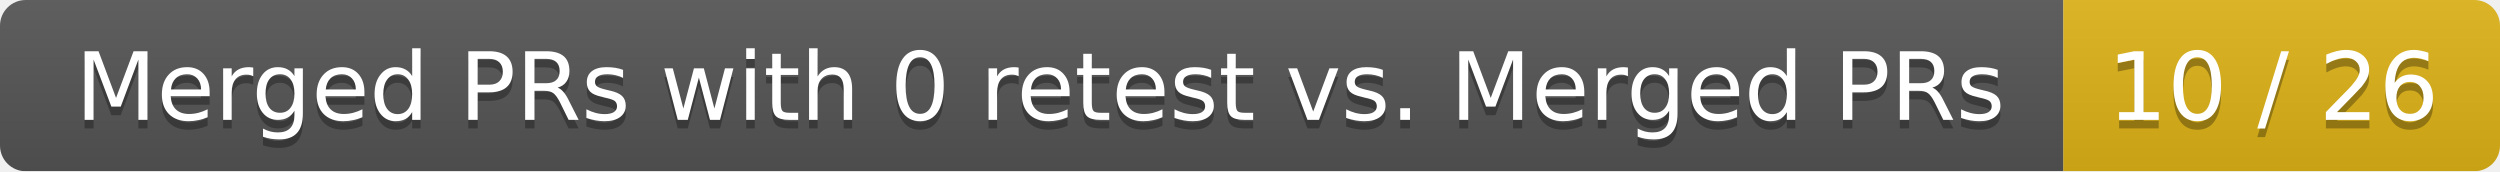
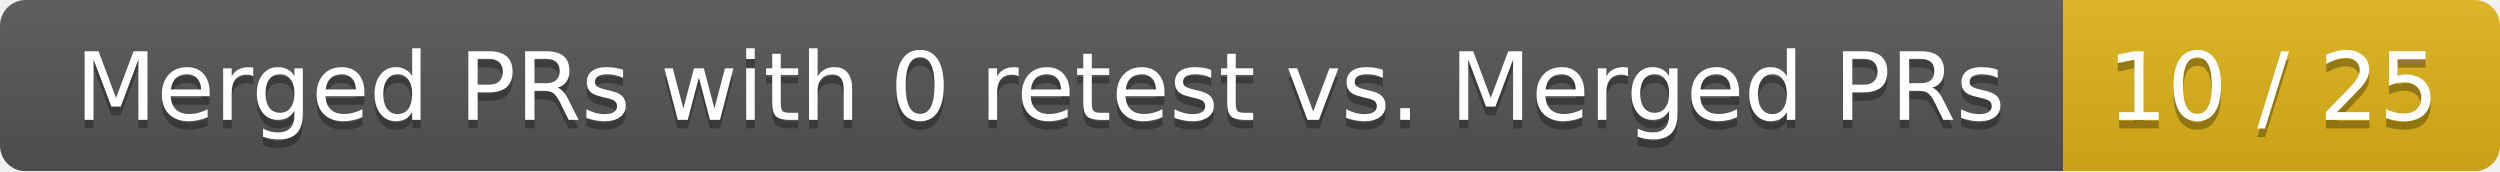
<svg xmlns="http://www.w3.org/2000/svg" width="292" height="20">
  <linearGradient id="smooth" x2="0" y2="100%">
    <stop offset="0" stop-color="#bbb" stop-opacity=".1" />
    <stop offset="1" stop-opacity=".1" />
  </linearGradient>
  <mask id="round">
    <rect width="292" height="20" rx="3" fill="#fff" />
  </mask>
  <g mask="url(#round)">
    <rect width="241" height="20" fill="#555" />
    <rect x="241" width="51" height="20" fill="#dfb317" />
    <rect width="292" height="20" fill="url(#smooth)" />
  </g>
  <g fill="#fff" text-anchor="middle" font-family="DejaVu Sans,Verdana,Geneva,sans-serif" font-size="11">
    <text x="121.5" y="15" fill="#010101" fill-opacity=".3">Merged PRs with 0 retest vs. Merged PRs</text>
    <text x="121.5" y="14">Merged PRs with 0 retest vs. Merged PRs</text>
-     <text x="265.5" y="15" fill="#010101" fill-opacity=".3">10 / 26</text>
-     <text x="265.5" y="14">10 / 26</text>
+     <text x="265.5" y="15" fill="#010101" fill-opacity=".3">10 / 25</text>
+     <text x="265.5" y="14">10 / 25</text>
  </g>
</svg>
